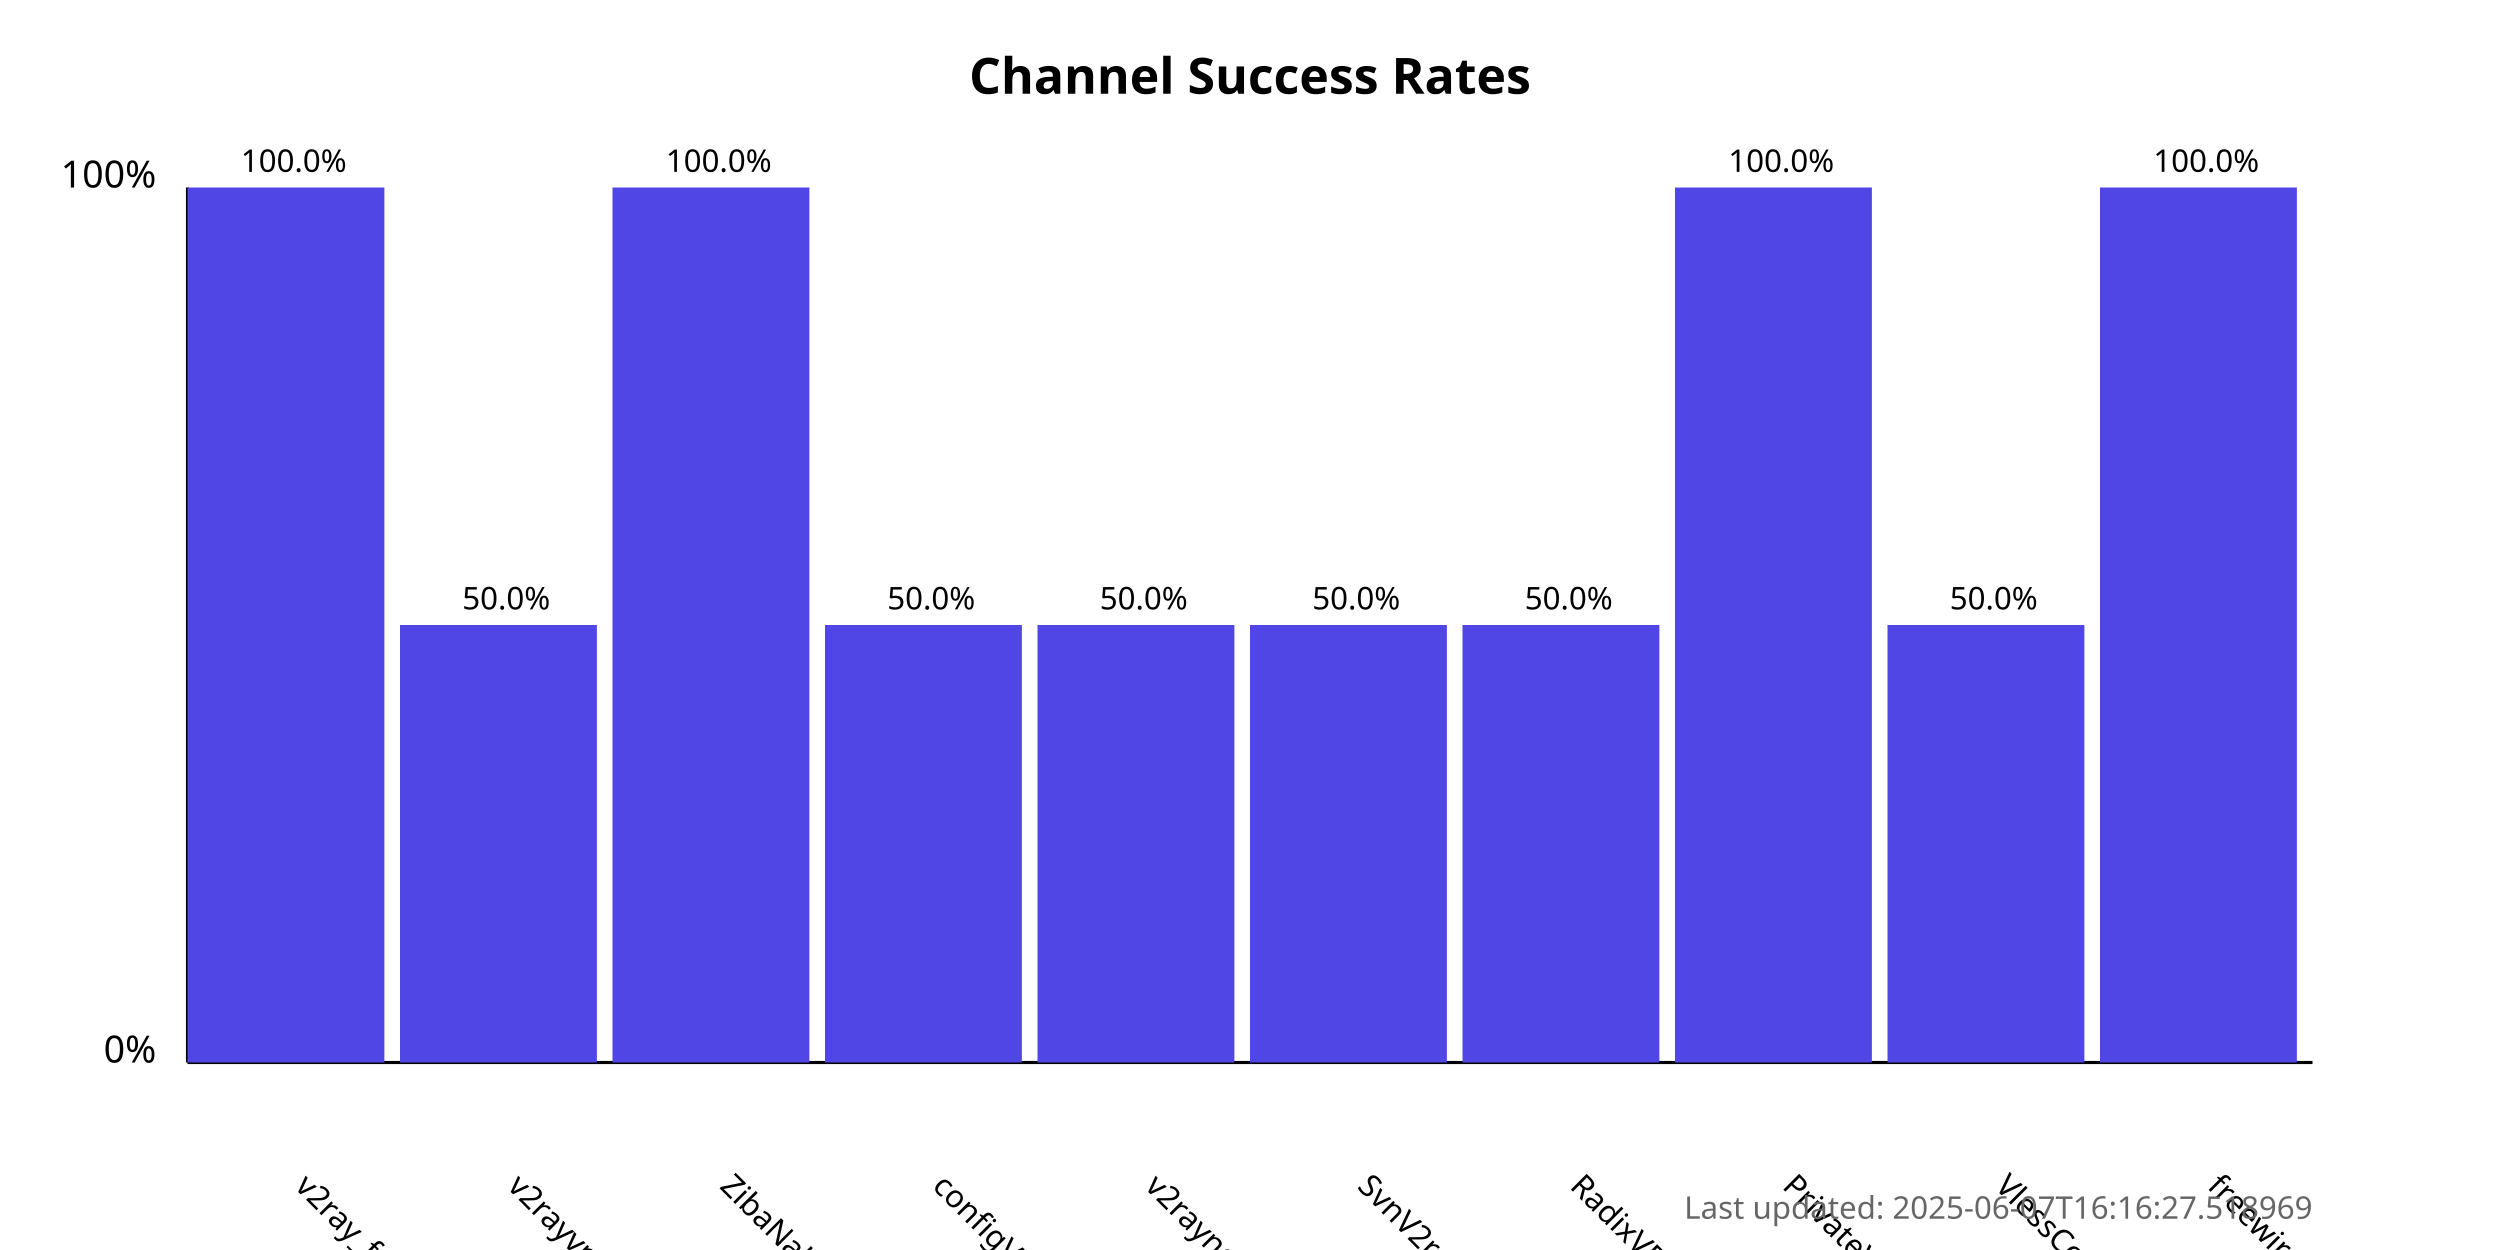
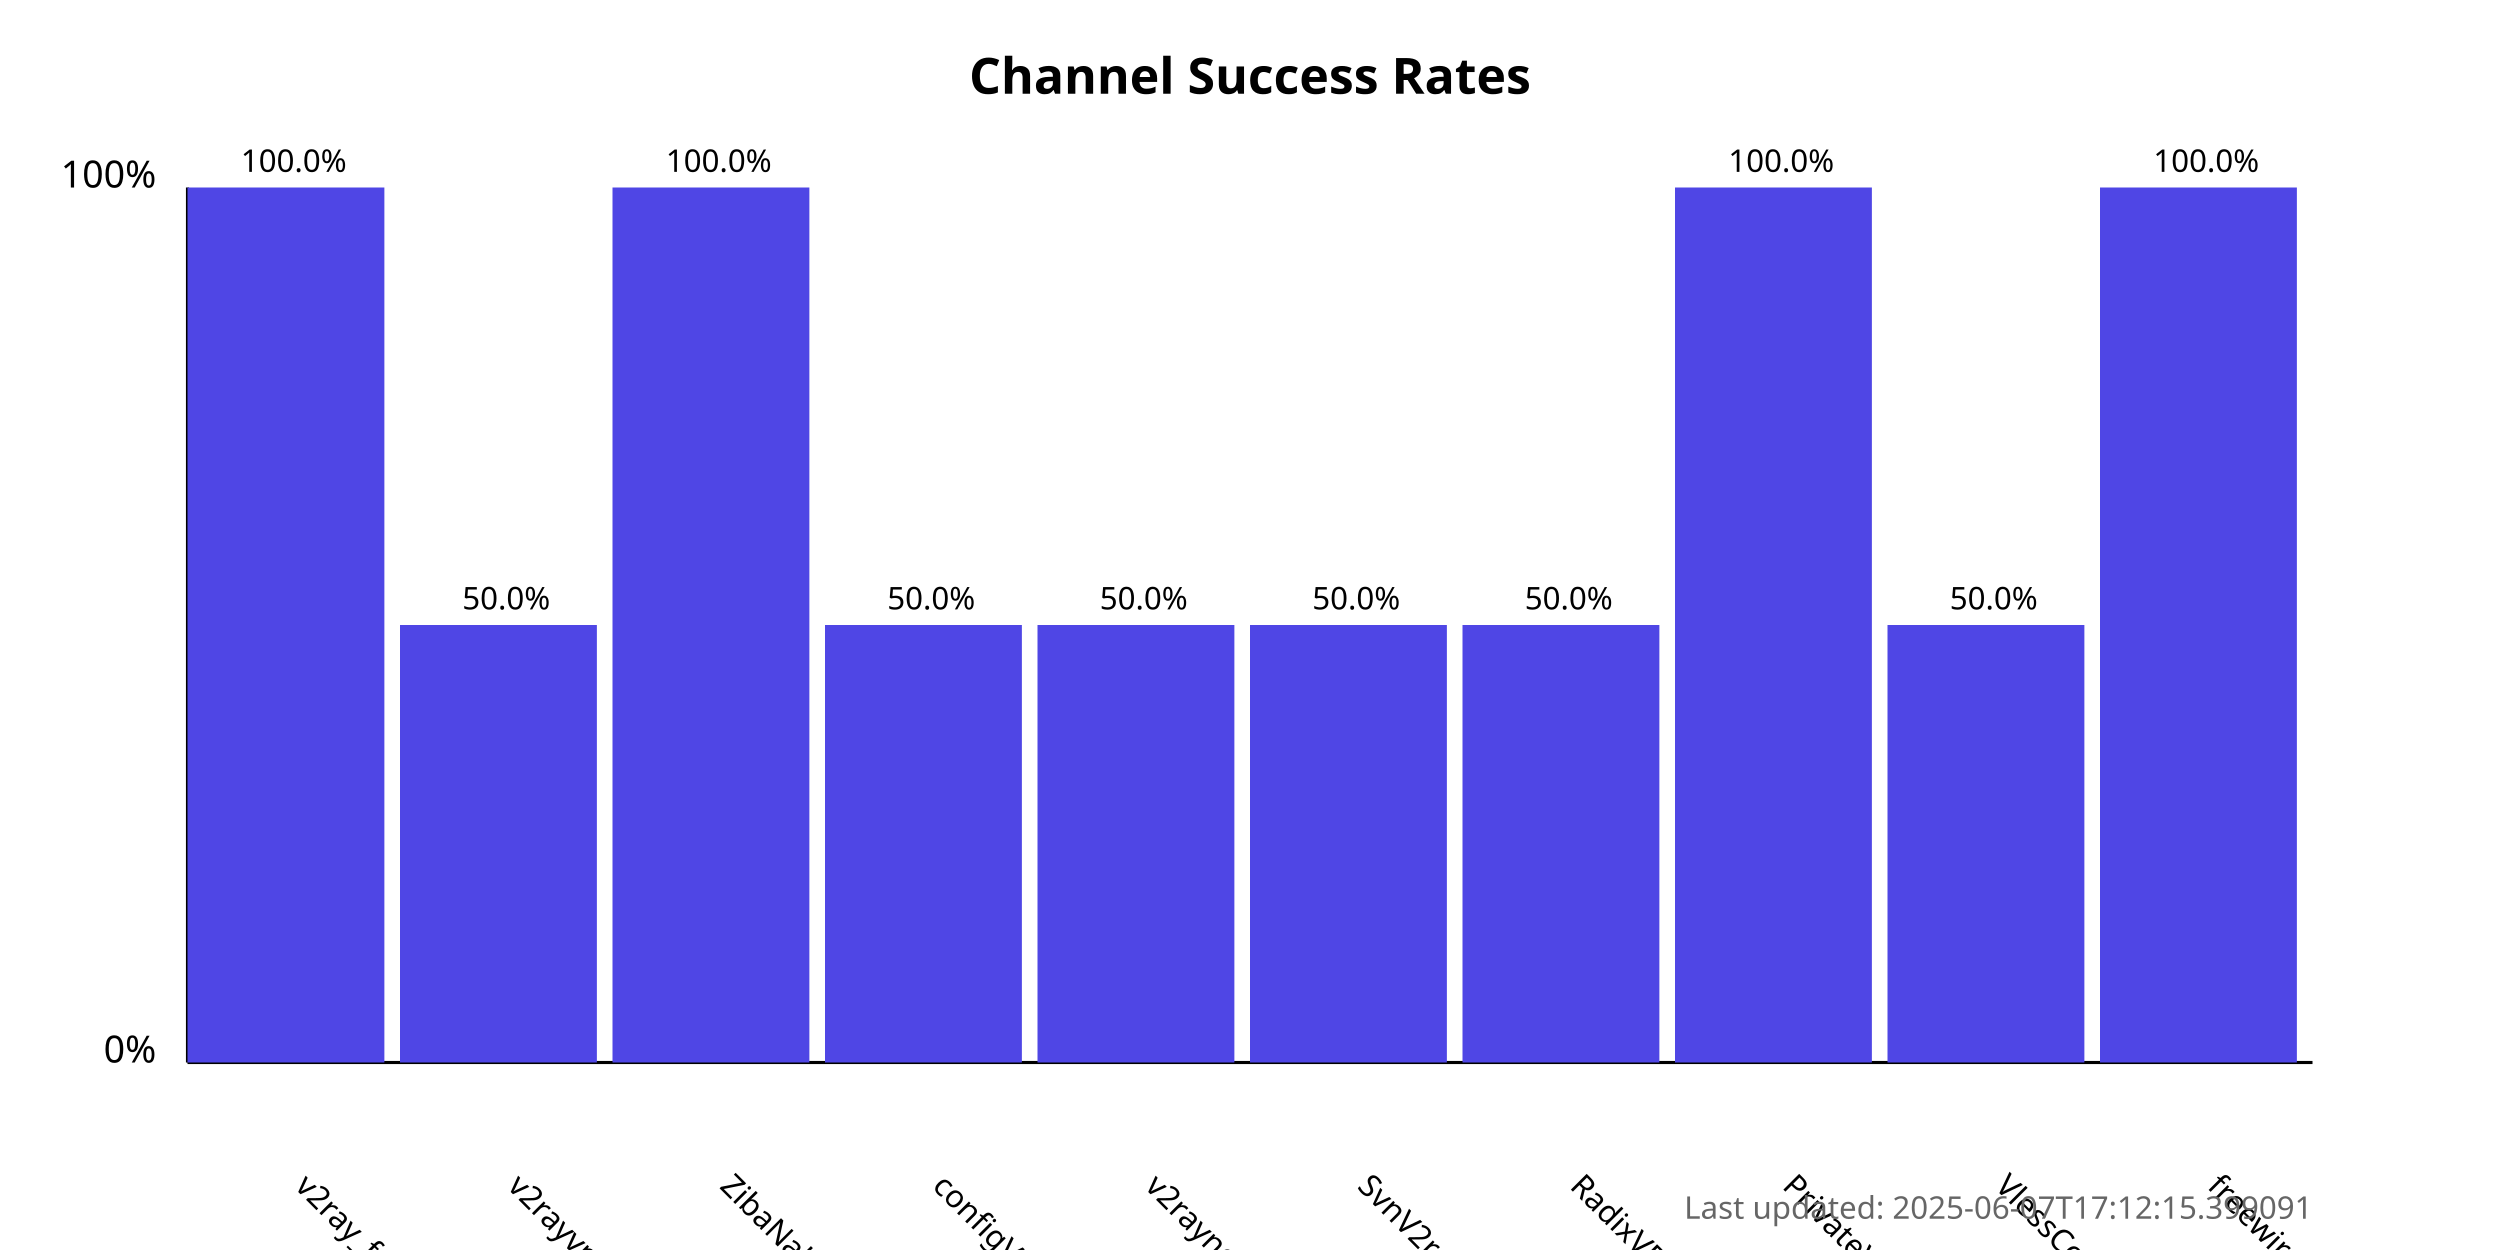
<svg xmlns="http://www.w3.org/2000/svg" width="800" height="400">
  <style>
            .chart-title { font: bold 16px sans-serif; }
            .axis-label { font: 12px sans-serif; }
            .tick-label { font: 10px sans-serif; }
            .bar { fill: #4f46e5; }
            .bar:hover { fill: #6366f1; }
            .timestamp { font: 10px sans-serif; fill: #666; }
        </style>
  <text x="400.0" y="30" text-anchor="middle" class="chart-title">
            Channel Success Rates
        </text>
  <line x1="60" y1="340" x2="60" y2="60" stroke="black" stroke-width="1" />
  <line x1="60" y1="340" x2="740" y2="340" stroke="black" stroke-width="1" />
  <text x="50" y="340" text-anchor="end" class="axis-label">0%</text>
  <text x="50" y="60" text-anchor="end" class="axis-label">100%</text>
  <g>
    <rect x="60" y="60.0" width="63.0" height="280.0" class="bar" />
    <text x="94.0" y="380" transform="rotate(45, 94.0, 380)" text-anchor="start" class="tick-label">
                v2ray_free_conf
            </text>
    <text x="94.0" y="55.0" text-anchor="middle" class="tick-label">
                100.0%
            </text>
  </g>
  <g>
    <rect x="128.0" y="200.0" width="63.0" height="140.0" class="bar" />
    <text x="162.0" y="380" transform="rotate(45, 162.0, 380)" text-anchor="start" class="tick-label">
                v2rayvpno
            </text>
    <text x="162.0" y="195.0" text-anchor="middle" class="tick-label">
                50.0%
            </text>
  </g>
  <g>
    <rect x="196.0" y="60.0" width="63.0" height="280.0" class="bar" />
    <text x="230.0" y="380" transform="rotate(45, 230.0, 380)" text-anchor="start" class="tick-label">
                ZibaNabz
            </text>
    <text x="230.0" y="55.0" text-anchor="middle" class="tick-label">
                100.0%
            </text>
  </g>
  <g>
    <rect x="264.0" y="200.0" width="63.0" height="140.0" class="bar" />
    <text x="298.0" y="380" transform="rotate(45, 298.0, 380)" text-anchor="start" class="tick-label">
                configV2rayForFree
            </text>
    <text x="298.0" y="195.0" text-anchor="middle" class="tick-label">
                50.0%
            </text>
  </g>
  <g>
    <rect x="332.0" y="200.0" width="63.0" height="140.0" class="bar" />
    <text x="366.0" y="380" transform="rotate(45, 366.0, 380)" text-anchor="start" class="tick-label">
                v2rayngvpn
            </text>
    <text x="366.0" y="195.0" text-anchor="middle" class="tick-label">
                50.0%
            </text>
  </g>
  <g>
    <rect x="400.0" y="200.0" width="63.0" height="140.0" class="bar" />
    <text x="434.0" y="380" transform="rotate(45, 434.0, 380)" text-anchor="start" class="tick-label">
                SvnV2ray
            </text>
    <text x="434.0" y="195.0" text-anchor="middle" class="tick-label">
                50.0%
            </text>
  </g>
  <g>
    <rect x="468.0" y="200.0" width="63.0" height="140.0" class="bar" />
    <text x="502.0" y="380" transform="rotate(45, 502.0, 380)" text-anchor="start" class="tick-label">
                RadixVPN
            </text>
    <text x="502.0" y="195.0" text-anchor="middle" class="tick-label">
                50.0%
            </text>
  </g>
  <g>
    <rect x="536.0" y="60.0" width="63.0" height="280.0" class="bar" />
    <text x="570.0" y="380" transform="rotate(45, 570.0, 380)" text-anchor="start" class="tick-label">
                PrivateVPNs
            </text>
    <text x="570.0" y="55.0" text-anchor="middle" class="tick-label">
                100.0%
            </text>
  </g>
  <g>
    <rect x="604.0" y="200.0" width="63.0" height="140.0" class="bar" />
    <text x="638.0" y="380" transform="rotate(45, 638.0, 380)" text-anchor="start" class="tick-label">
                VlessConfig
            </text>
    <text x="638.0" y="195.0" text-anchor="middle" class="tick-label">
                50.0%
            </text>
  </g>
  <g>
    <rect x="672.0" y="60.0" width="63.0" height="280.0" class="bar" />
    <text x="706.0" y="380" transform="rotate(45, 706.0, 380)" text-anchor="start" class="tick-label">
                freewireguard
            </text>
    <text x="706.0" y="55.0" text-anchor="middle" class="tick-label">
                100.0%
            </text>
  </g>
  <text x="740" y="390" text-anchor="end" class="timestamp">
-             Last updated: 2025-06-07T16:16:27.518969
+             Last updated: 2025-06-07T17:12:15.399091
        </text>
</svg>
